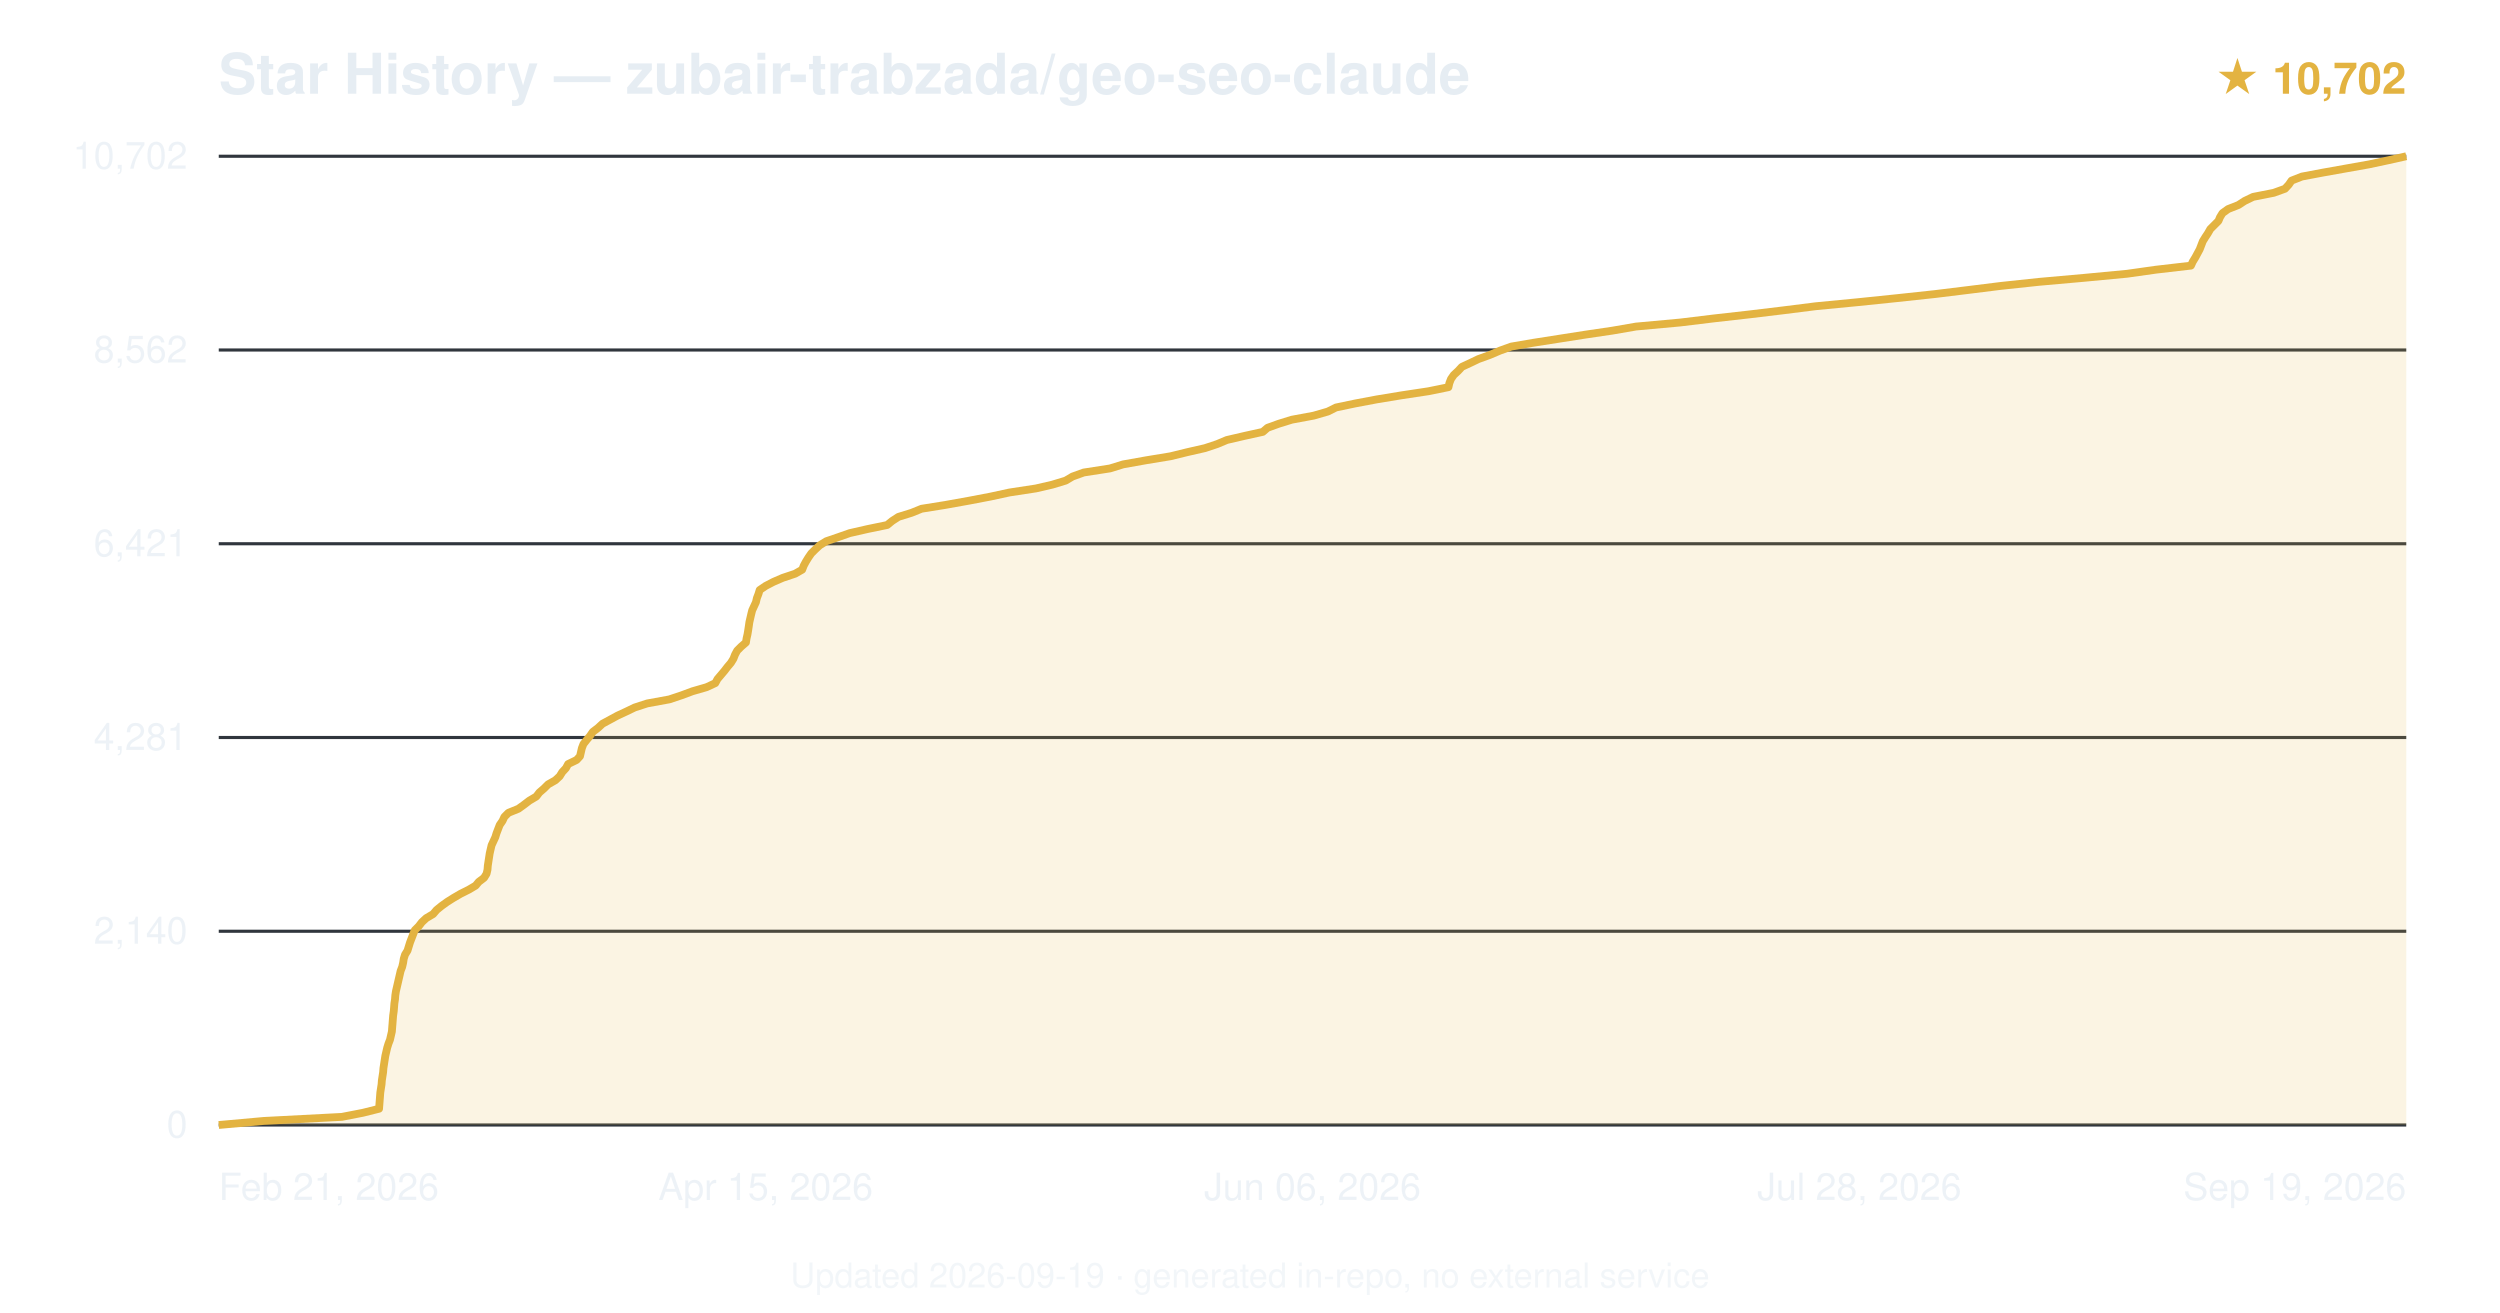
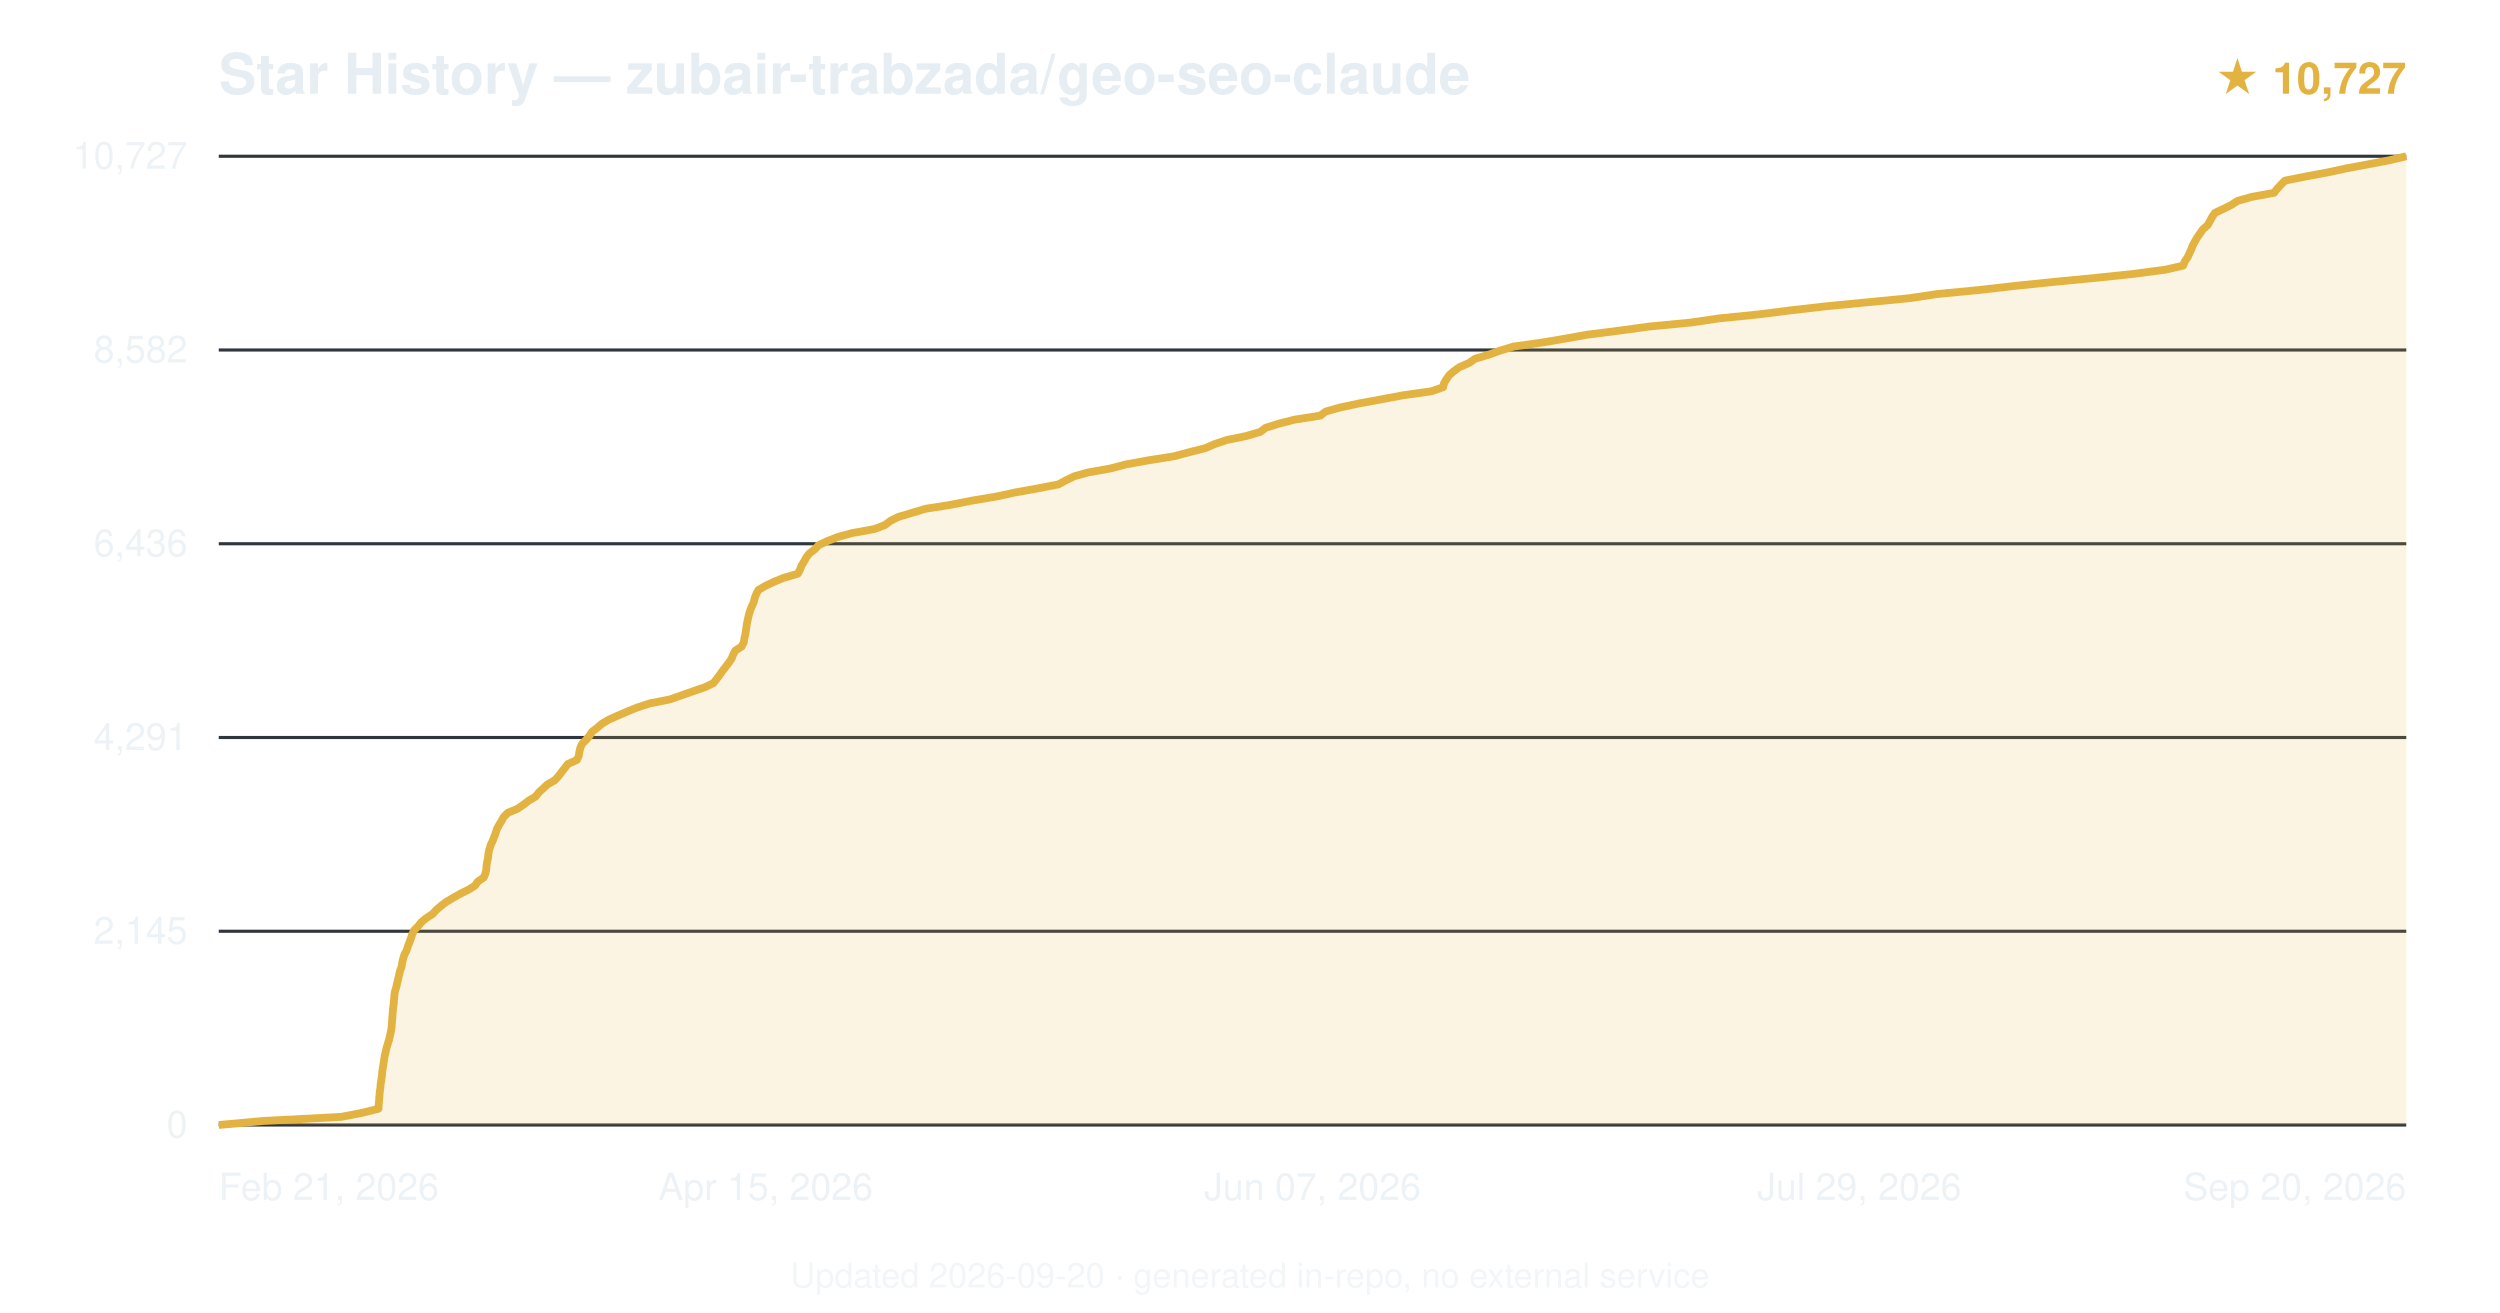
<svg xmlns="http://www.w3.org/2000/svg" viewBox="0 0 800 420" font-family="-apple-system,BlinkMacSystemFont,'Segoe UI',Helvetica,Arial,sans-serif">
  <text x="70" y="30" font-size="18" font-weight="600" fill="#e6edf3">Star History — zubair-trabzada/geo-seo-claude</text>
-   <text x="770" y="30" text-anchor="end" font-size="14" fill="#e3b341" font-weight="600">★ 10,702</text>
+   <text x="770" y="30" text-anchor="end" font-size="14" fill="#e3b341" font-weight="600">★ 10,727</text>
  <line x1="70" y1="360.0" x2="770" y2="360.0" stroke="#30363d" stroke-width="1" />
  <text x="60" y="364.0" text-anchor="end" font-size="12" fill="#e6edf3" opacity="0.7">0</text>
  <line x1="70" y1="298.0" x2="770" y2="298.0" stroke="#30363d" stroke-width="1" />
-   <text x="60" y="302.0" text-anchor="end" font-size="12" fill="#e6edf3" opacity="0.7">2,140</text>
+   <text x="60" y="302.0" text-anchor="end" font-size="12" fill="#e6edf3" opacity="0.7">2,145</text>
  <line x1="70" y1="236.0" x2="770" y2="236.0" stroke="#30363d" stroke-width="1" />
-   <text x="60" y="240.0" text-anchor="end" font-size="12" fill="#e6edf3" opacity="0.7">4,281</text>
+   <text x="60" y="240.0" text-anchor="end" font-size="12" fill="#e6edf3" opacity="0.7">4,291</text>
  <line x1="70" y1="174.0" x2="770" y2="174.0" stroke="#30363d" stroke-width="1" />
-   <text x="60" y="178.0" text-anchor="end" font-size="12" fill="#e6edf3" opacity="0.7">6,421</text>
+   <text x="60" y="178.0" text-anchor="end" font-size="12" fill="#e6edf3" opacity="0.7">6,436</text>
  <line x1="70" y1="112.0" x2="770" y2="112.0" stroke="#30363d" stroke-width="1" />
-   <text x="60" y="116.0" text-anchor="end" font-size="12" fill="#e6edf3" opacity="0.7">8,562</text>
+   <text x="60" y="116.0" text-anchor="end" font-size="12" fill="#e6edf3" opacity="0.7">8,582</text>
  <line x1="70" y1="50.0" x2="770" y2="50.0" stroke="#30363d" stroke-width="1" />
-   <text x="60" y="54.0" text-anchor="end" font-size="12" fill="#e6edf3" opacity="0.7">10,702</text>
-   <path d="M70.0,360.0 L84.4,358.7 L109.4,357.4 L116.1,356.1 L121.3,354.8 L121.4,353.5 L121.5,352.2 L121.6,350.9 L121.7,349.6 L121.9,348.3 L122.1,347.0 L122.2,345.7 L122.4,344.4 L122.6,343.1 L122.7,341.8 L122.9,340.5 L123.1,339.2 L123.3,337.9 L123.6,336.6 L123.9,335.3 L124.3,334.0 L124.8,332.7 L125.1,331.4 L125.4,330.1 L125.5,328.8 L125.6,327.6 L125.7,326.3 L125.8,325.0 L126.0,323.6 L126.1,322.4 L126.2,321.1 L126.4,319.8 L126.5,318.5 L126.7,317.2 L127.0,315.9 L127.3,314.6 L127.6,313.3 L127.9,312.0 L128.2,310.7 L128.7,309.4 L129.0,308.1 L129.2,306.8 L129.6,305.5 L130.4,304.2 L130.8,302.9 L131.2,301.6 L131.7,300.3 L132.2,299.0 L132.7,297.7 L134.0,296.4 L135.0,295.1 L136.4,293.8 L138.6,292.5 L139.7,291.2 L141.3,289.9 L143.1,288.6 L145.0,287.4 L147.4,286.0 L150.0,284.7 L152.2,283.4 L153.2,282.2 L154.9,280.9 L155.7,279.6 L156.0,278.3 L156.1,277.0 L156.3,275.7 L156.5,274.4 L156.7,273.1 L157.0,271.8 L157.3,270.5 L157.9,269.2 L158.5,267.9 L158.9,266.6 L159.4,265.3 L159.9,264.0 L160.8,262.7 L161.4,261.4 L162.7,260.1 L165.9,258.8 L167.7,257.5 L169.4,256.2 L171.6,254.9 L172.6,253.6 L174.1,252.3 L175.4,251.0 L177.7,249.7 L179.1,248.4 L179.9,247.1 L181.1,245.8 L181.8,244.5 L184.5,243.2 L185.6,242.0 L185.9,240.7 L186.2,239.4 L186.7,238.1 L187.8,236.7 L188.8,235.5 L189.7,234.2 L191.4,232.9 L192.8,231.6 L195.2,230.3 L197.6,229.0 L200.4,227.7 L203.1,226.4 L207.1,225.1 L214.2,223.8 L218.1,222.5 L221.6,221.2 L226.1,219.9 L228.9,218.6 L229.6,217.3 L230.7,216.0 L231.8,214.7 L232.8,213.4 L233.9,212.1 L234.7,210.8 L235.2,209.5 L235.9,208.2 L237.2,206.9 L238.7,205.6 L238.9,204.3 L239.2,203.0 L239.4,201.8 L239.6,200.5 L239.8,199.1 L240.1,197.8 L240.4,196.5 L240.7,195.3 L241.3,194.0 L241.9,192.7 L242.2,191.4 L242.7,190.1 L243.1,188.8 L245.0,187.5 L247.5,186.2 L250.5,184.9 L254.4,183.6 L256.7,182.3 L257.2,181.0 L257.9,179.7 L258.7,178.4 L259.6,177.1 L260.9,175.8 L262.3,174.5 L264.4,173.2 L268.2,171.9 L271.9,170.6 L277.6,169.3 L283.9,168.0 L285.5,166.7 L287.5,165.4 L291.7,164.1 L294.9,162.8 L302.4,161.6 L310.2,160.2 L317.0,158.9 L323.0,157.6 L331.5,156.3 L336.7,155.1 L341.0,153.8 L343.2,152.5 L346.8,151.2 L355.2,149.9 L359.4,148.6 L366.7,147.3 L374.6,146.0 L379.9,144.7 L385.6,143.4 L389.5,142.1 L392.6,140.8 L398.2,139.5 L404.1,138.2 L405.6,136.9 L409.2,135.6 L413.4,134.3 L420.4,133.0 L424.9,131.7 L427.5,130.4 L433.7,129.1 L440.6,127.8 L448.5,126.5 L457.1,125.2 L463.5,123.9 L463.8,122.6 L464.3,121.3 L465.2,120.0 L466.6,118.7 L467.8,117.4 L470.6,116.1 L473.1,114.9 L476.7,113.6 L480.0,112.2 L483.6,110.9 L490.6,109.7 L498.9,108.4 L507.2,107.1 L516.0,105.8 L523.5,104.5 L537.7,103.2 L548.4,101.9 L559.9,100.6 L570.7,99.3 L581.0,98.0 L594.5,96.7 L607.1,95.4 L619.2,94.1 L629.8,92.8 L640.2,91.5 L652.4,90.2 L667.0,88.9 L680.7,87.6 L689.9,86.3 L701.1,85.0 L701.7,83.7 L702.5,82.4 L703.2,81.1 L703.9,79.8 L704.4,78.5 L704.9,77.2 L705.7,75.9 L706.5,74.7 L707.3,73.3 L708.6,72.0 L709.9,70.7 L710.4,69.5 L711.2,68.2 L713.0,66.9 L716.3,65.6 L718.3,64.3 L721.0,63.0 L727.6,61.7 L731.2,60.4 L732.4,59.1 L733.3,57.8 L736.6,56.5 L743.5,55.2 L750.8,53.9 L758.1,52.6 L764.2,51.3 L770.0,50.0 L770.0,360 L70.0,360 Z" fill="#e3b341" opacity="0.15" />
-   <path d="M70.0,360.0 L84.4,358.7 L109.4,357.4 L116.1,356.1 L121.3,354.8 L121.4,353.5 L121.5,352.2 L121.6,350.9 L121.7,349.6 L121.9,348.3 L122.1,347.0 L122.2,345.7 L122.4,344.4 L122.6,343.1 L122.7,341.8 L122.9,340.5 L123.1,339.2 L123.3,337.9 L123.6,336.6 L123.9,335.3 L124.3,334.0 L124.8,332.7 L125.1,331.4 L125.4,330.1 L125.5,328.8 L125.6,327.6 L125.7,326.3 L125.8,325.0 L126.0,323.6 L126.1,322.4 L126.2,321.1 L126.4,319.8 L126.5,318.5 L126.7,317.2 L127.0,315.9 L127.3,314.6 L127.6,313.3 L127.9,312.0 L128.2,310.7 L128.7,309.4 L129.0,308.1 L129.2,306.8 L129.6,305.5 L130.4,304.2 L130.8,302.9 L131.2,301.6 L131.7,300.3 L132.2,299.0 L132.7,297.7 L134.0,296.4 L135.0,295.1 L136.4,293.8 L138.6,292.5 L139.7,291.2 L141.3,289.9 L143.1,288.6 L145.0,287.4 L147.4,286.0 L150.0,284.7 L152.2,283.4 L153.2,282.2 L154.9,280.9 L155.7,279.6 L156.0,278.3 L156.1,277.0 L156.3,275.7 L156.5,274.4 L156.7,273.1 L157.0,271.8 L157.3,270.5 L157.9,269.2 L158.5,267.9 L158.9,266.6 L159.4,265.3 L159.9,264.0 L160.8,262.7 L161.4,261.4 L162.7,260.1 L165.9,258.8 L167.7,257.5 L169.4,256.2 L171.6,254.9 L172.6,253.6 L174.1,252.3 L175.4,251.0 L177.7,249.7 L179.1,248.4 L179.9,247.1 L181.1,245.8 L181.8,244.5 L184.5,243.2 L185.6,242.0 L185.9,240.7 L186.2,239.4 L186.7,238.1 L187.8,236.7 L188.8,235.5 L189.7,234.2 L191.4,232.9 L192.8,231.6 L195.2,230.3 L197.6,229.0 L200.4,227.7 L203.1,226.4 L207.1,225.1 L214.2,223.8 L218.1,222.5 L221.6,221.2 L226.1,219.9 L228.9,218.6 L229.6,217.3 L230.7,216.0 L231.8,214.7 L232.8,213.4 L233.9,212.1 L234.7,210.8 L235.2,209.5 L235.9,208.2 L237.2,206.9 L238.7,205.6 L238.9,204.3 L239.2,203.0 L239.4,201.8 L239.6,200.5 L239.8,199.1 L240.1,197.8 L240.4,196.5 L240.7,195.3 L241.3,194.0 L241.9,192.7 L242.2,191.4 L242.7,190.1 L243.1,188.8 L245.0,187.5 L247.5,186.2 L250.5,184.9 L254.4,183.6 L256.7,182.3 L257.2,181.0 L257.9,179.7 L258.7,178.4 L259.6,177.1 L260.9,175.8 L262.3,174.5 L264.4,173.2 L268.2,171.9 L271.9,170.6 L277.6,169.3 L283.9,168.0 L285.5,166.7 L287.5,165.4 L291.7,164.1 L294.9,162.8 L302.4,161.6 L310.2,160.2 L317.0,158.9 L323.0,157.6 L331.5,156.3 L336.7,155.1 L341.0,153.8 L343.2,152.5 L346.8,151.2 L355.2,149.9 L359.4,148.6 L366.7,147.3 L374.6,146.0 L379.9,144.7 L385.6,143.4 L389.5,142.1 L392.6,140.8 L398.2,139.5 L404.1,138.2 L405.6,136.9 L409.2,135.6 L413.4,134.3 L420.4,133.0 L424.9,131.7 L427.5,130.4 L433.7,129.1 L440.6,127.8 L448.5,126.5 L457.1,125.2 L463.5,123.9 L463.8,122.6 L464.3,121.3 L465.2,120.0 L466.6,118.7 L467.8,117.4 L470.6,116.1 L473.1,114.9 L476.7,113.6 L480.0,112.2 L483.6,110.9 L490.6,109.7 L498.9,108.4 L507.2,107.1 L516.0,105.8 L523.5,104.5 L537.7,103.2 L548.4,101.9 L559.9,100.6 L570.7,99.3 L581.0,98.0 L594.5,96.7 L607.1,95.4 L619.2,94.1 L629.8,92.8 L640.2,91.5 L652.4,90.2 L667.0,88.9 L680.7,87.6 L689.9,86.3 L701.1,85.0 L701.7,83.7 L702.5,82.4 L703.2,81.1 L703.9,79.8 L704.4,78.5 L704.9,77.2 L705.7,75.9 L706.5,74.7 L707.3,73.3 L708.6,72.0 L709.9,70.7 L710.4,69.5 L711.2,68.2 L713.0,66.9 L716.3,65.6 L718.3,64.3 L721.0,63.0 L727.6,61.7 L731.2,60.4 L732.4,59.1 L733.3,57.8 L736.6,56.5 L743.5,55.2 L750.8,53.9 L758.1,52.6 L764.2,51.3 L770.0,50.0" fill="none" stroke="#e3b341" stroke-width="2.5" stroke-linejoin="round" />
+   <text x="60" y="54.0" text-anchor="end" font-size="12" fill="#e6edf3" opacity="0.7">10,727</text>
+   <path d="M70.0,360.0 L84.3,358.7 L109.2,357.4 L115.9,356.1 L121.1,354.8 L121.2,353.5 L121.3,352.2 L121.4,350.9 L121.5,349.6 L121.7,348.3 L121.8,347.0 L122.0,345.7 L122.2,344.4 L122.3,343.1 L122.5,341.8 L122.7,340.5 L122.9,339.2 L123.1,337.9 L123.4,336.6 L123.7,335.3 L124.1,334.0 L124.5,332.7 L124.8,331.4 L125.1,330.1 L125.3,328.8 L125.4,327.5 L125.5,326.2 L125.6,324.9 L125.7,323.6 L125.8,322.4 L126.0,321.1 L126.1,319.8 L126.2,318.5 L126.4,317.2 L126.8,315.9 L127.1,314.6 L127.4,313.3 L127.7,312.0 L128.0,310.7 L128.5,309.4 L128.7,308.1 L129.0,306.8 L129.4,305.5 L130.1,304.2 L130.5,302.9 L131.0,301.6 L131.5,300.3 L131.9,299.0 L132.5,297.7 L133.8,296.4 L134.8,295.1 L136.4,293.8 L138.4,292.5 L139.6,291.2 L141.1,289.9 L142.8,288.6 L145.0,287.3 L147.3,286.0 L149.9,284.7 L152.0,283.4 L152.9,282.1 L154.8,280.8 L155.3,279.6 L155.6,278.3 L155.7,277.0 L155.9,275.7 L156.2,274.4 L156.3,273.1 L156.6,271.8 L157.0,270.5 L157.6,269.2 L158.1,267.9 L158.6,266.6 L159.0,265.3 L159.7,264.0 L160.5,262.7 L161.2,261.4 L162.5,260.1 L165.6,258.8 L167.5,257.5 L169.2,256.2 L171.4,254.9 L172.4,253.6 L173.8,252.3 L175.2,251.0 L177.5,249.7 L178.7,248.4 L179.7,247.1 L180.7,245.8 L181.7,244.5 L184.6,243.2 L185.2,241.9 L185.4,240.6 L185.7,239.3 L186.3,238.0 L187.5,236.8 L188.6,235.5 L189.4,234.2 L191.1,232.9 L192.6,231.6 L194.8,230.3 L197.7,229.0 L200.7,227.7 L203.9,226.4 L207.9,225.1 L214.4,223.8 L218.1,222.5 L221.8,221.2 L225.6,219.9 L228.3,218.6 L229.3,217.3 L230.3,216.0 L231.2,214.7 L232.2,213.4 L233.2,212.1 L234.1,210.8 L234.6,209.5 L235.3,208.2 L237.3,206.9 L238.0,205.6 L238.2,204.3 L238.5,203.0 L238.7,201.7 L238.9,200.4 L239.1,199.1 L239.4,197.8 L239.7,196.5 L240.1,195.2 L240.6,194.0 L241.2,192.7 L241.5,191.4 L242.0,190.1 L242.7,188.8 L244.9,187.5 L247.6,186.2 L250.8,184.9 L255.3,183.6 L256.0,182.3 L256.5,181.0 L257.3,179.7 L258.0,178.4 L259.0,177.1 L260.7,175.8 L261.9,174.5 L264.6,173.2 L267.9,171.9 L272.6,170.6 L279.8,169.3 L283.2,168.0 L284.9,166.7 L287.5,165.4 L291.9,164.1 L296.2,162.8 L303.9,161.6 L311.0,160.2 L318.8,158.9 L324.8,157.6 L332.0,156.3 L338.7,155.0 L341.1,153.7 L343.8,152.4 L348.1,151.2 L355.4,149.9 L360.3,148.6 L367.5,147.3 L375.7,146.0 L380.6,144.7 L385.7,143.4 L388.7,142.1 L392.6,140.8 L398.9,139.5 L403.3,138.2 L405.0,136.9 L409.1,135.6 L414.2,134.3 L422.5,133.0 L424.2,131.7 L428.8,130.4 L434.9,129.1 L442.0,127.8 L448.9,126.5 L458.1,125.2 L461.8,123.9 L462.1,122.6 L462.9,121.3 L463.8,120.0 L465.2,118.8 L467.0,117.5 L470.2,116.1 L472.0,114.8 L476.4,113.5 L480.0,112.2 L484.3,110.9 L493.6,109.6 L500.6,108.4 L507.9,107.1 L518.2,105.8 L527.6,104.5 L541.2,103.2 L550.0,101.9 L562.8,100.6 L573.1,99.3 L584.4,98.0 L597.9,96.7 L611.2,95.4 L619.8,94.1 L633.3,92.8 L644.7,91.5 L657.3,90.2 L670.8,88.9 L683.1,87.6 L692.9,86.3 L698.6,85.0 L699.1,83.7 L700.0,82.4 L700.6,81.1 L701.2,79.8 L701.7,78.5 L702.4,77.2 L703.1,76.0 L704.0,74.7 L704.9,73.4 L706.5,72.0 L707.2,70.7 L707.9,69.4 L708.8,68.1 L711.6,66.8 L714.0,65.6 L716.0,64.3 L720.6,63.0 L727.7,61.7 L728.7,60.4 L729.9,59.1 L731.2,57.8 L737.7,56.5 L744.7,55.2 L750.7,53.9 L757.7,52.6 L764.5,51.3 L770.0,50.0 L770.0,360 L70.0,360 Z" fill="#e3b341" opacity="0.15" />
+   <path d="M70.0,360.0 L84.3,358.7 L109.2,357.4 L115.9,356.1 L121.1,354.8 L121.2,353.5 L121.3,352.2 L121.4,350.9 L121.5,349.6 L121.7,348.3 L121.8,347.0 L122.0,345.7 L122.2,344.4 L122.3,343.1 L122.5,341.8 L122.7,340.5 L122.9,339.2 L123.1,337.9 L123.4,336.6 L123.7,335.3 L124.1,334.0 L124.5,332.7 L124.8,331.4 L125.1,330.1 L125.3,328.8 L125.4,327.5 L125.5,326.2 L125.6,324.9 L125.7,323.6 L125.8,322.4 L126.0,321.1 L126.1,319.8 L126.2,318.5 L126.4,317.2 L126.8,315.9 L127.1,314.6 L127.4,313.3 L127.7,312.0 L128.0,310.7 L128.5,309.4 L128.7,308.1 L129.0,306.8 L129.4,305.5 L130.1,304.2 L130.5,302.9 L131.0,301.6 L131.5,300.3 L131.9,299.0 L132.5,297.7 L133.8,296.4 L134.8,295.1 L136.4,293.8 L138.4,292.5 L139.6,291.2 L141.1,289.9 L142.8,288.6 L145.0,287.3 L147.3,286.0 L149.9,284.7 L152.0,283.4 L152.9,282.1 L154.8,280.8 L155.3,279.6 L155.6,278.3 L155.7,277.0 L155.9,275.7 L156.2,274.4 L156.3,273.1 L156.6,271.8 L157.0,270.5 L157.6,269.2 L158.1,267.9 L158.6,266.6 L159.0,265.3 L159.7,264.0 L160.5,262.7 L161.2,261.4 L162.5,260.1 L165.6,258.8 L167.5,257.5 L169.2,256.2 L171.4,254.9 L172.4,253.6 L173.8,252.3 L175.2,251.0 L177.5,249.7 L178.7,248.4 L179.7,247.1 L180.7,245.8 L181.7,244.5 L184.6,243.2 L185.2,241.9 L185.4,240.6 L185.7,239.3 L186.3,238.0 L187.5,236.8 L188.6,235.5 L189.4,234.2 L191.1,232.9 L192.6,231.6 L194.8,230.3 L197.7,229.0 L200.7,227.7 L203.9,226.4 L207.9,225.1 L214.4,223.8 L218.1,222.5 L221.8,221.2 L225.6,219.9 L228.3,218.6 L229.3,217.3 L230.3,216.0 L231.2,214.7 L232.2,213.4 L233.2,212.1 L234.1,210.8 L234.6,209.5 L235.3,208.2 L237.3,206.9 L238.0,205.6 L238.2,204.3 L238.5,203.0 L238.7,201.7 L238.9,200.4 L239.1,199.1 L239.4,197.8 L239.7,196.5 L240.1,195.2 L240.6,194.0 L241.2,192.7 L241.5,191.4 L242.0,190.1 L242.7,188.8 L244.9,187.5 L247.6,186.2 L250.8,184.9 L255.3,183.6 L256.0,182.3 L256.5,181.0 L257.3,179.7 L258.0,178.4 L259.0,177.1 L260.7,175.8 L261.9,174.5 L264.6,173.2 L267.9,171.9 L272.6,170.6 L279.8,169.3 L283.2,168.0 L284.9,166.7 L287.5,165.4 L291.9,164.1 L296.2,162.8 L303.9,161.6 L311.0,160.2 L318.8,158.9 L324.8,157.6 L332.0,156.3 L338.7,155.0 L341.1,153.7 L343.8,152.4 L348.1,151.2 L355.4,149.9 L360.3,148.6 L367.5,147.3 L375.7,146.0 L380.6,144.7 L385.7,143.4 L388.7,142.1 L392.6,140.8 L398.9,139.5 L403.3,138.2 L405.0,136.9 L409.1,135.6 L414.2,134.3 L422.5,133.0 L424.2,131.7 L428.8,130.4 L434.9,129.1 L442.0,127.8 L448.9,126.5 L458.1,125.2 L461.8,123.9 L462.1,122.6 L462.9,121.3 L463.8,120.0 L465.2,118.8 L467.0,117.5 L470.2,116.1 L472.0,114.8 L476.4,113.5 L480.0,112.2 L484.3,110.9 L493.6,109.6 L500.6,108.4 L507.9,107.1 L518.2,105.8 L527.6,104.5 L541.2,103.2 L550.0,101.9 L562.8,100.6 L573.1,99.3 L584.4,98.0 L597.9,96.7 L611.2,95.4 L619.8,94.1 L633.3,92.8 L644.7,91.5 L657.3,90.2 L670.8,88.9 L683.1,87.6 L692.9,86.3 L698.6,85.0 L699.1,83.7 L700.0,82.4 L700.6,81.1 L701.2,79.8 L701.7,78.5 L702.4,77.2 L703.1,76.0 L704.0,74.7 L704.9,73.4 L706.5,72.0 L707.2,70.7 L707.9,69.4 L708.8,68.1 L711.6,66.8 L714.0,65.6 L716.0,64.3 L720.6,63.0 L727.7,61.7 L728.7,60.4 L729.9,59.1 L731.2,57.8 L737.7,56.5 L744.7,55.2 L750.7,53.9 L757.7,52.6 L764.5,51.3 L770.0,50.0" fill="none" stroke="#e3b341" stroke-width="2.5" stroke-linejoin="round" />
  <text x="70.0" y="384" text-anchor="start" font-size="12" fill="#e6edf3" opacity="0.7">Feb 21, 2026</text>
  <text x="245.0" y="384" text-anchor="middle" font-size="12" fill="#e6edf3" opacity="0.7">Apr 15, 2026</text>
-   <text x="420.0" y="384" text-anchor="middle" font-size="12" fill="#e6edf3" opacity="0.7">Jun 06, 2026</text>
-   <text x="595.0" y="384" text-anchor="middle" font-size="12" fill="#e6edf3" opacity="0.7">Jul 28, 2026</text>
-   <text x="770.0" y="384" text-anchor="end" font-size="12" fill="#e6edf3" opacity="0.7">Sep 19, 2026</text>
-   <text x="400.0" y="412" text-anchor="middle" font-size="11" fill="#e6edf3" opacity="0.5">Updated 2026-09-19 · generated in-repo, no external service</text>
+   <text x="420.0" y="384" text-anchor="middle" font-size="12" fill="#e6edf3" opacity="0.7">Jun 07, 2026</text>
+   <text x="595.0" y="384" text-anchor="middle" font-size="12" fill="#e6edf3" opacity="0.7">Jul 29, 2026</text>
+   <text x="770.0" y="384" text-anchor="end" font-size="12" fill="#e6edf3" opacity="0.7">Sep 20, 2026</text>
+   <text x="400.0" y="412" text-anchor="middle" font-size="11" fill="#e6edf3" opacity="0.5">Updated 2026-09-20 · generated in-repo, no external service</text>
</svg>
